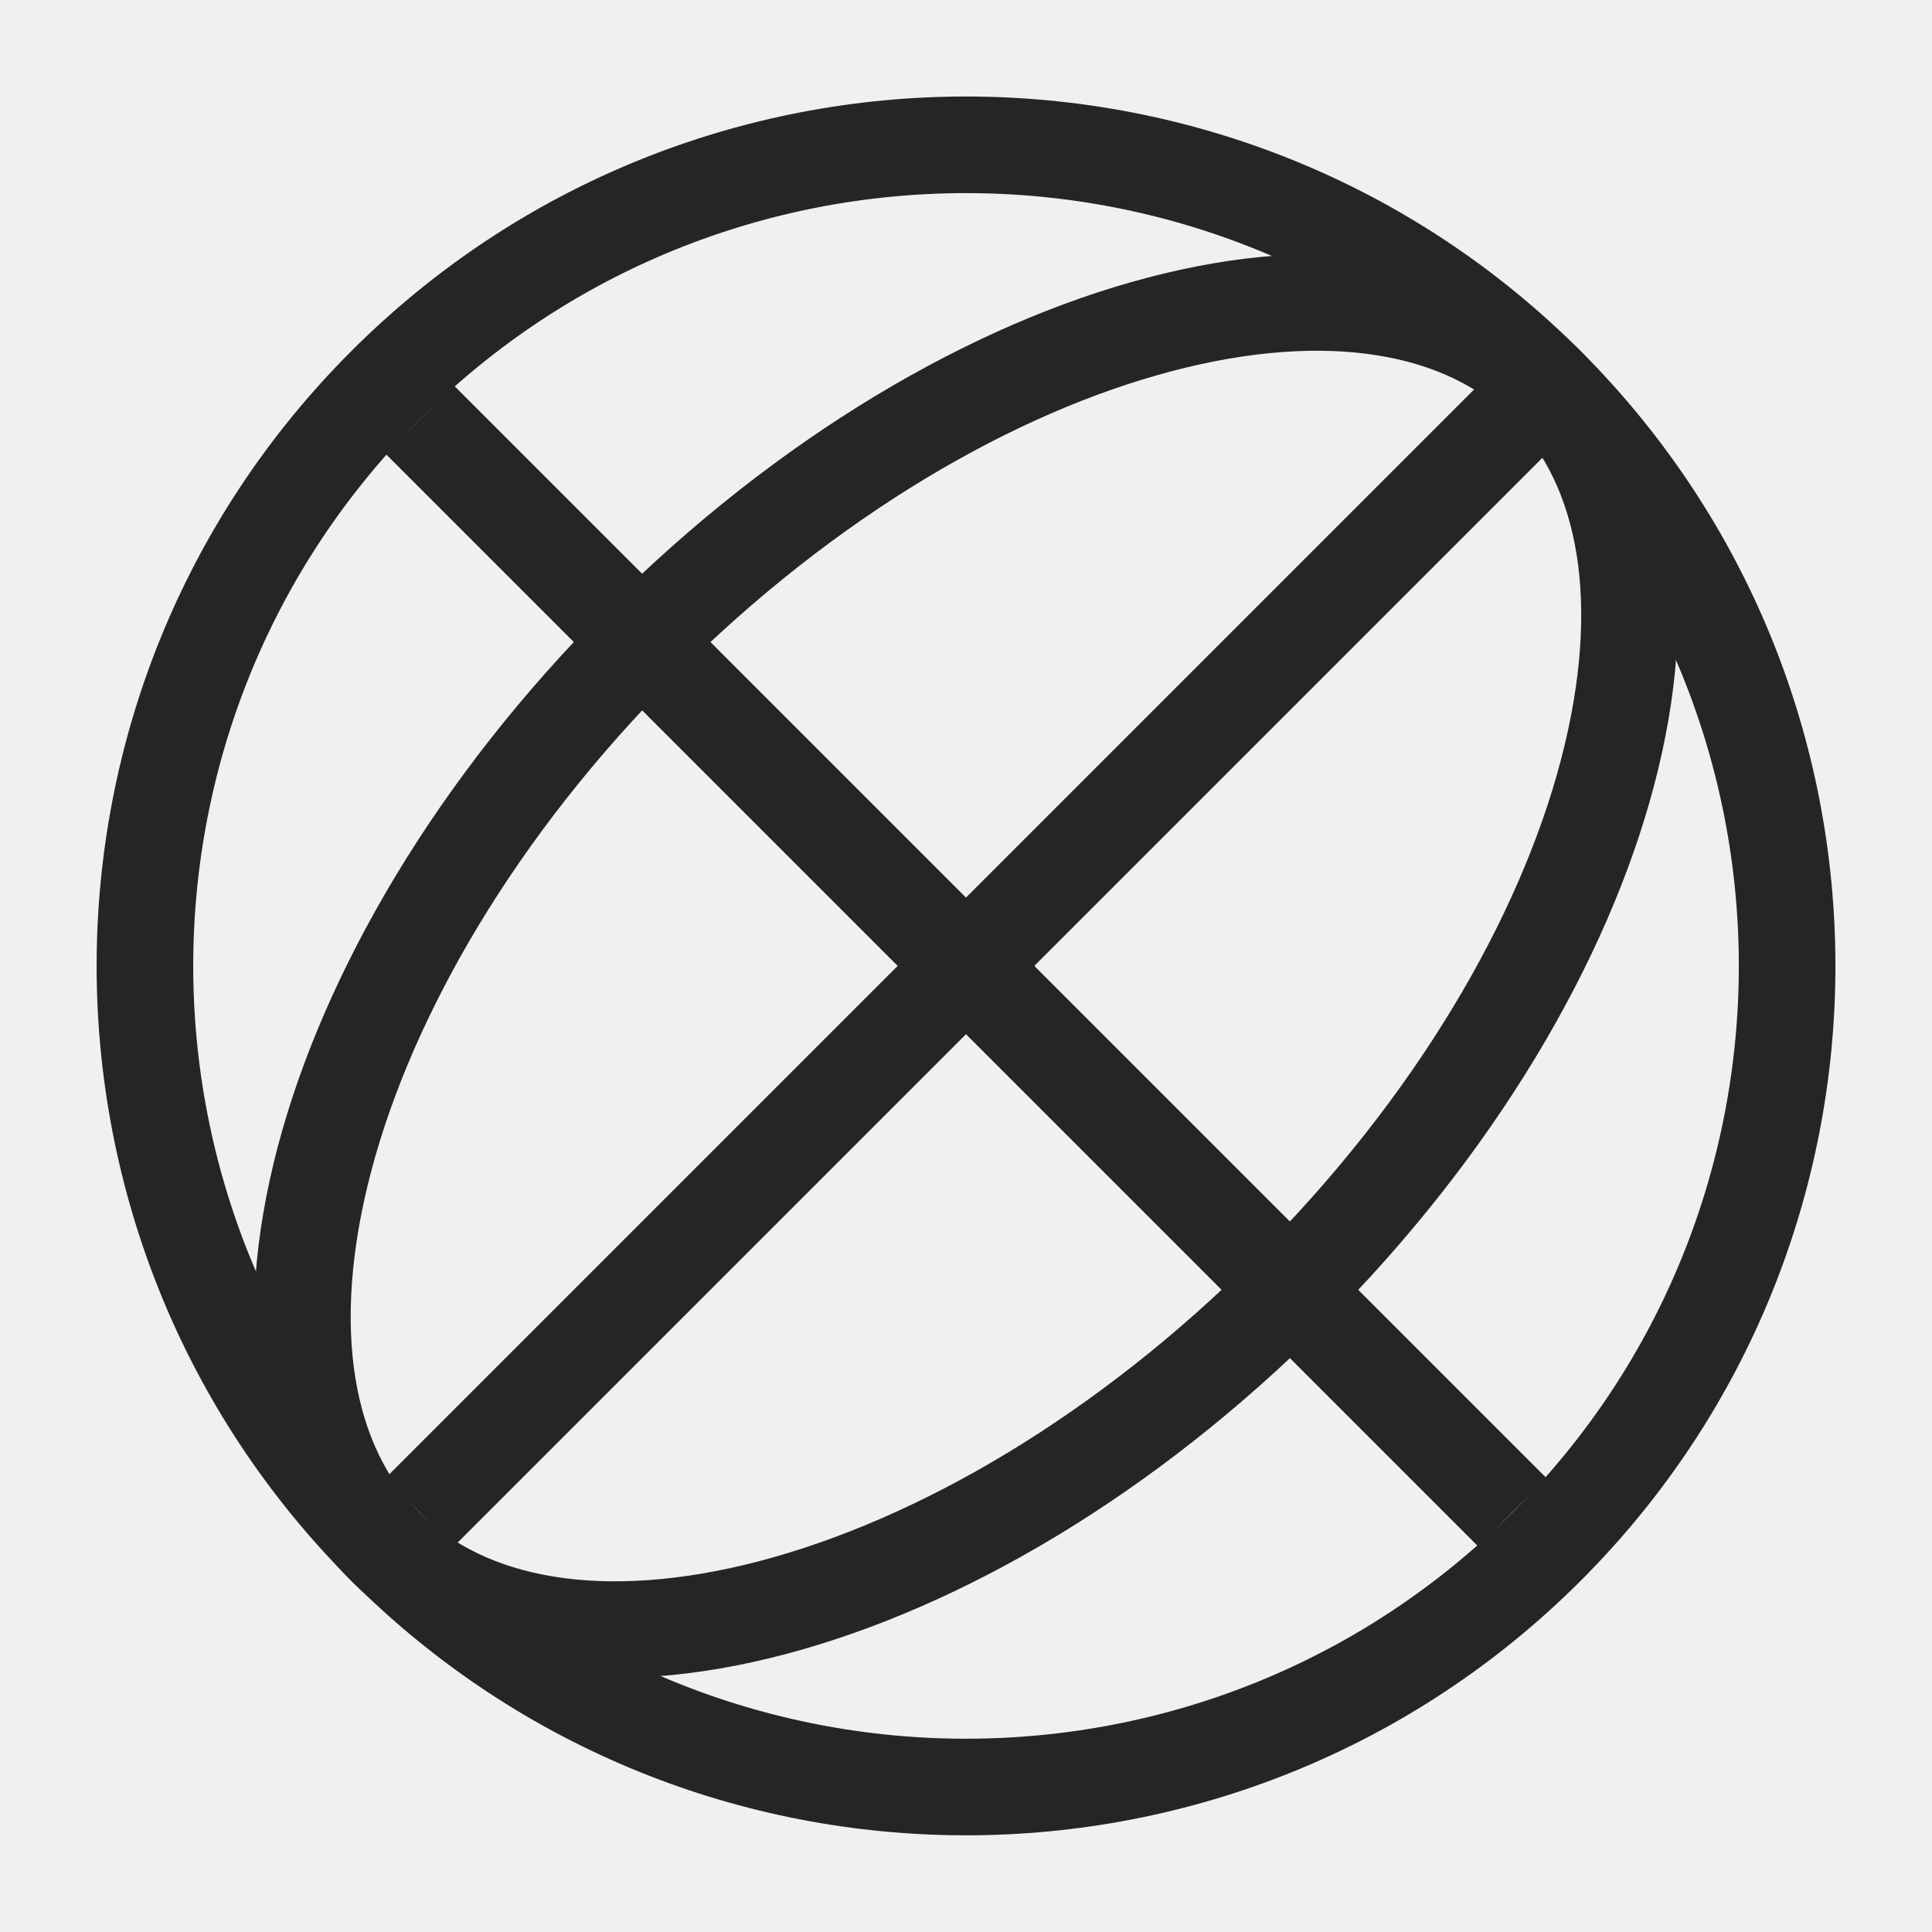
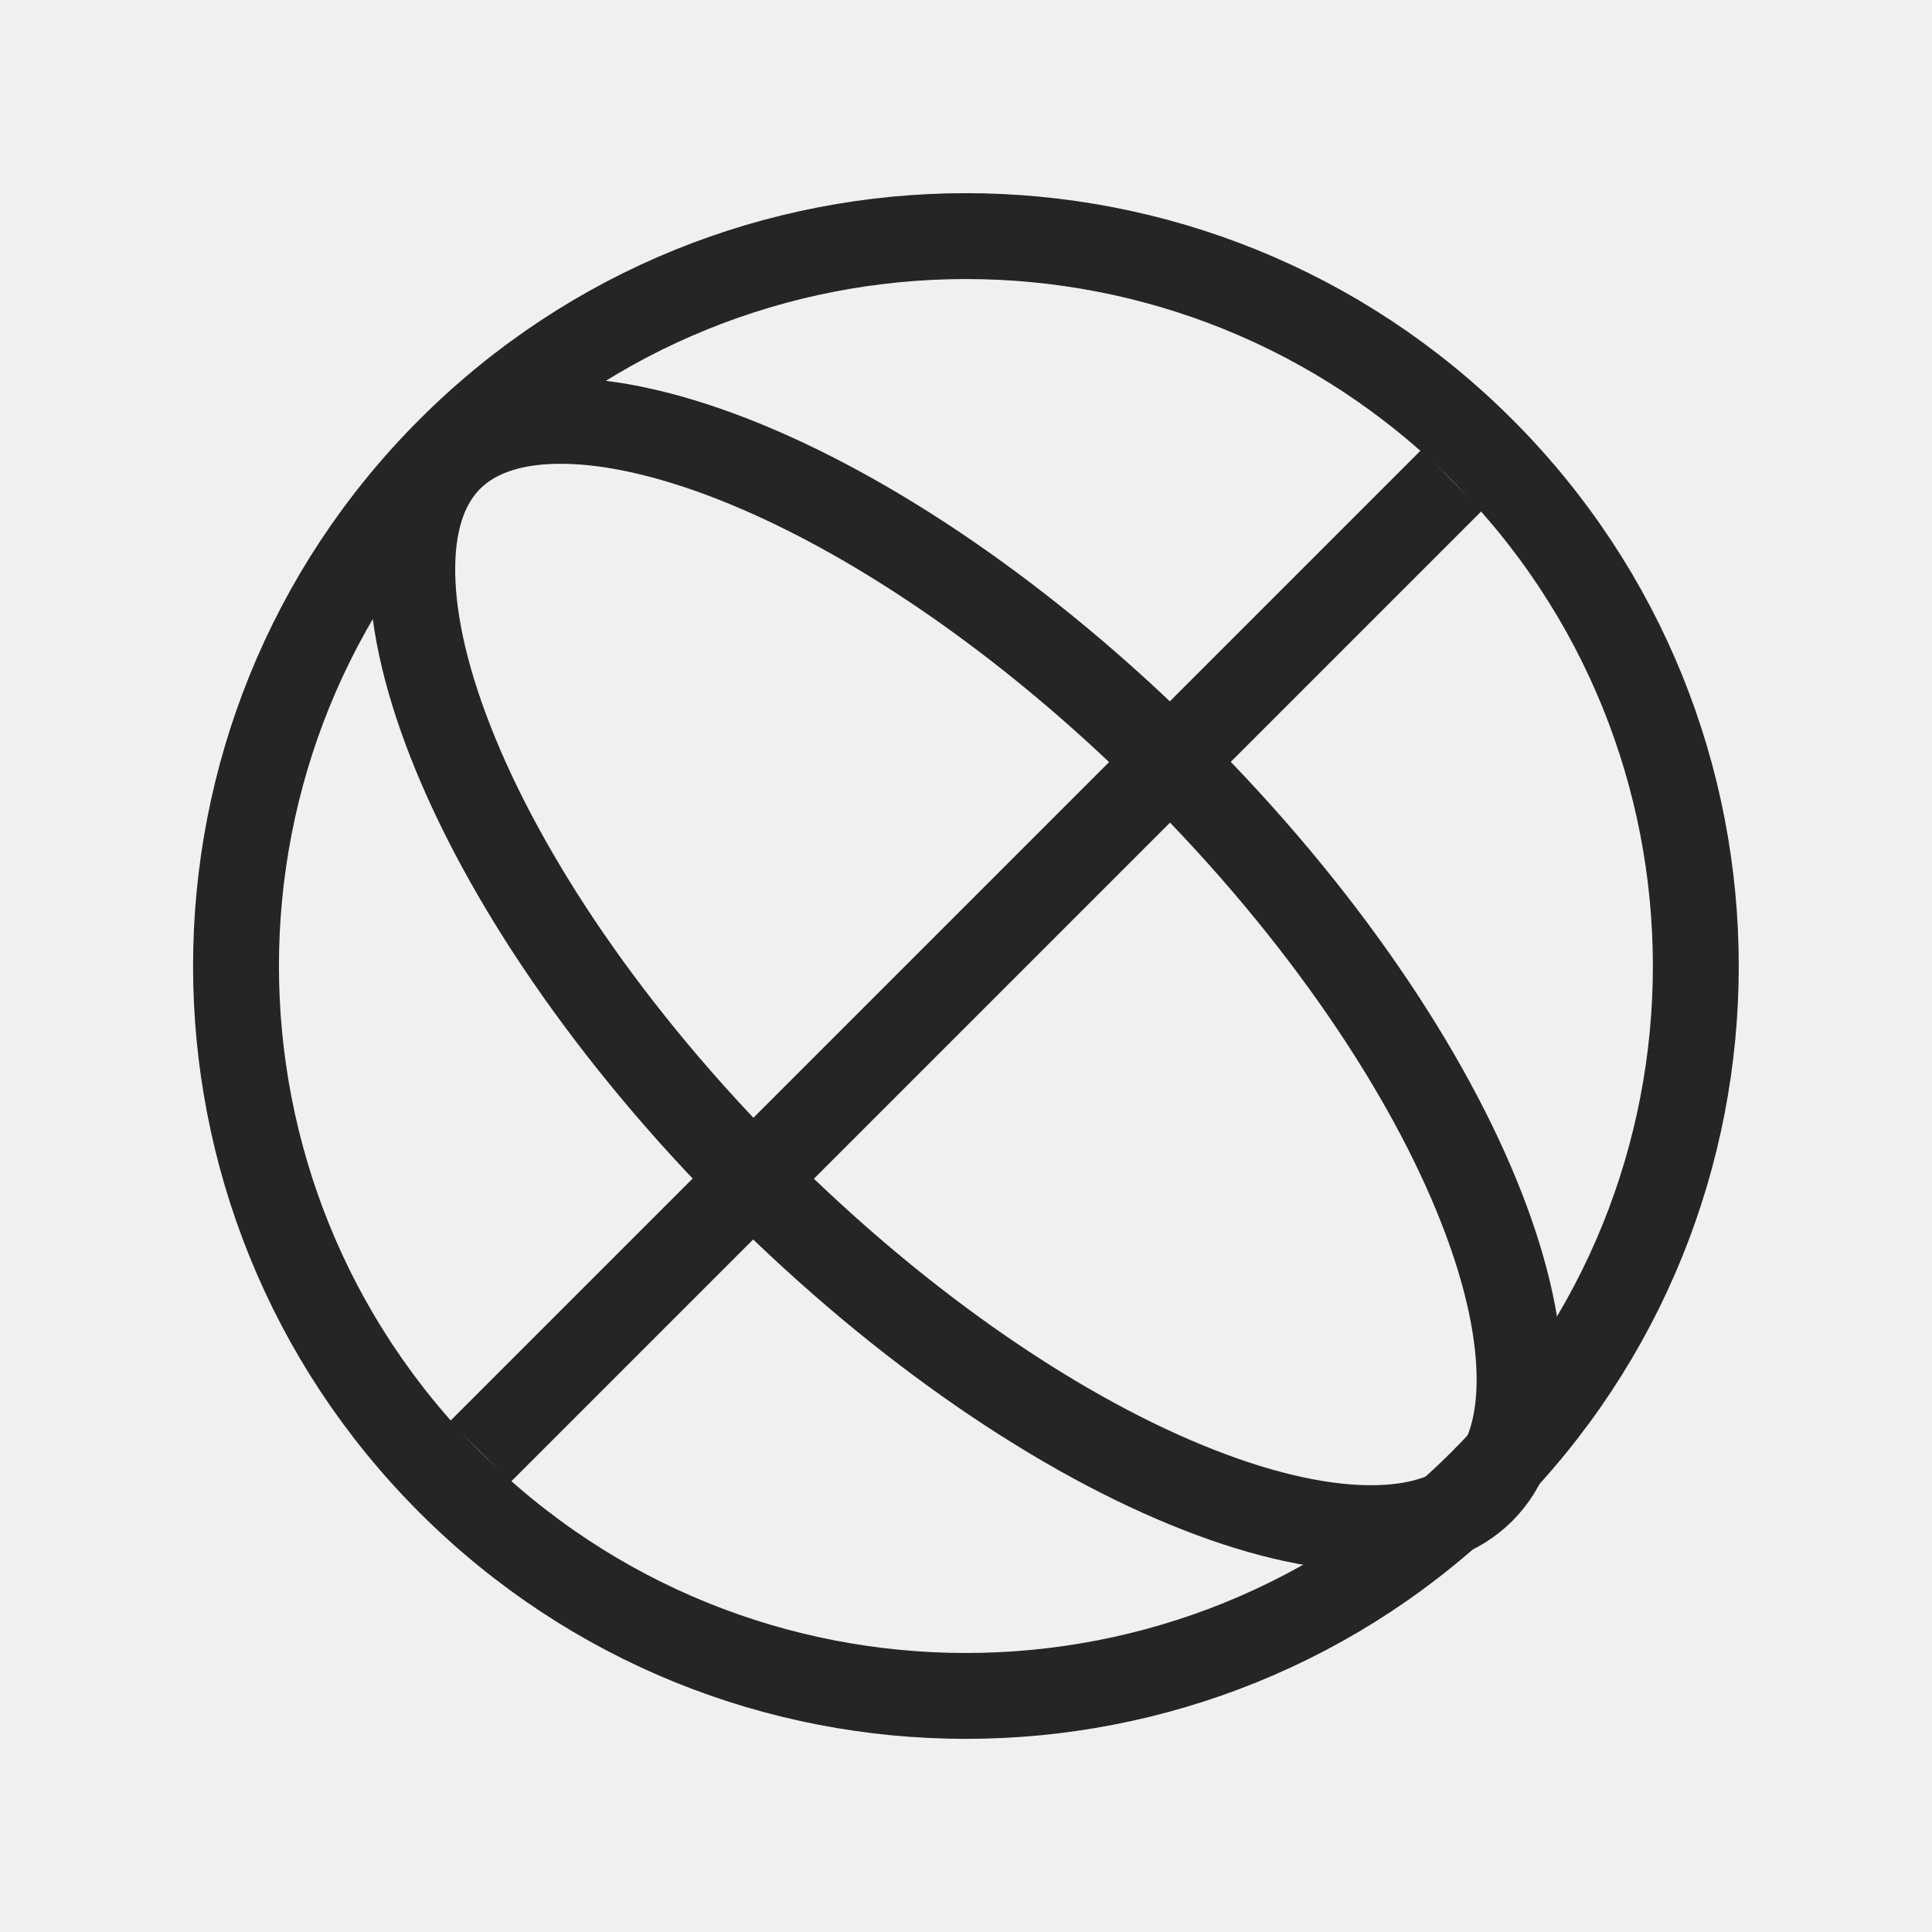
<svg xmlns="http://www.w3.org/2000/svg" width="20" height="20" viewBox="0 0 20 20" fill="none">
-   <g clip-path="url(#clip0_4926_10390)">
-     <circle cx="10" cy="9.999" r="8.5" transform="rotate(45 10 9.99941)" stroke="#252525" />
-     <path d="M13.358 13.359C11.652 15.065 9.721 16.188 7.997 16.642C6.26 17.099 4.836 16.858 3.989 16.011C3.142 15.163 2.901 13.74 3.358 12.002C3.812 10.279 4.935 8.347 6.641 6.641C8.347 4.935 10.278 3.812 12.002 3.359C13.739 2.901 15.163 3.143 16.01 3.99C16.857 4.837 17.098 6.26 16.641 7.998C16.188 9.722 15.065 11.653 13.358 13.359Z" stroke="#252525" />
-     <path d="M15.657 4.342C15.657 4.342 8.1 11.899 4.344 15.655" stroke="#252525" />
-     <path d="M4.343 4.342C4.343 4.342 11.9 11.899 15.656 15.655" stroke="#252525" />
+   <g clip-path="url(#clip0_2834_14592)">
+     <circle cx="9.999" cy="10" r="7.556" transform="rotate(-45 9.99926 10)" stroke="#252525" stroke-width="0.889" />
+     <path d="M12.159 7.928C13.689 9.457 14.786 11.098 15.335 12.5C15.61 13.202 15.739 13.823 15.73 14.33C15.722 14.833 15.579 15.193 15.341 15.431C15.104 15.668 14.744 15.811 14.24 15.819C13.734 15.828 13.113 15.699 12.411 15.424C11.009 14.876 9.368 13.778 7.838 12.249C6.309 10.72 5.211 9.078 4.663 7.676C4.388 6.975 4.259 6.353 4.268 5.847C4.276 5.343 4.419 4.983 4.656 4.746C4.894 4.508 5.254 4.365 5.757 4.357C6.264 4.348 6.885 4.478 7.587 4.752C8.989 5.301 10.63 6.398 12.159 7.928Z" stroke="#252525" stroke-width="0.889" />
+     <path d="M4.971 15.028C4.971 15.028 11.688 8.311 15.027 4.972" stroke="#252525" stroke-width="0.889" />
  </g>
  <defs>
-     <clipPath id="clip0_4926_10390">
+     <clipPath id="clip0_2834_14592">
      <rect width="20" height="20" fill="white" />
    </clipPath>
  </defs>
</svg>
